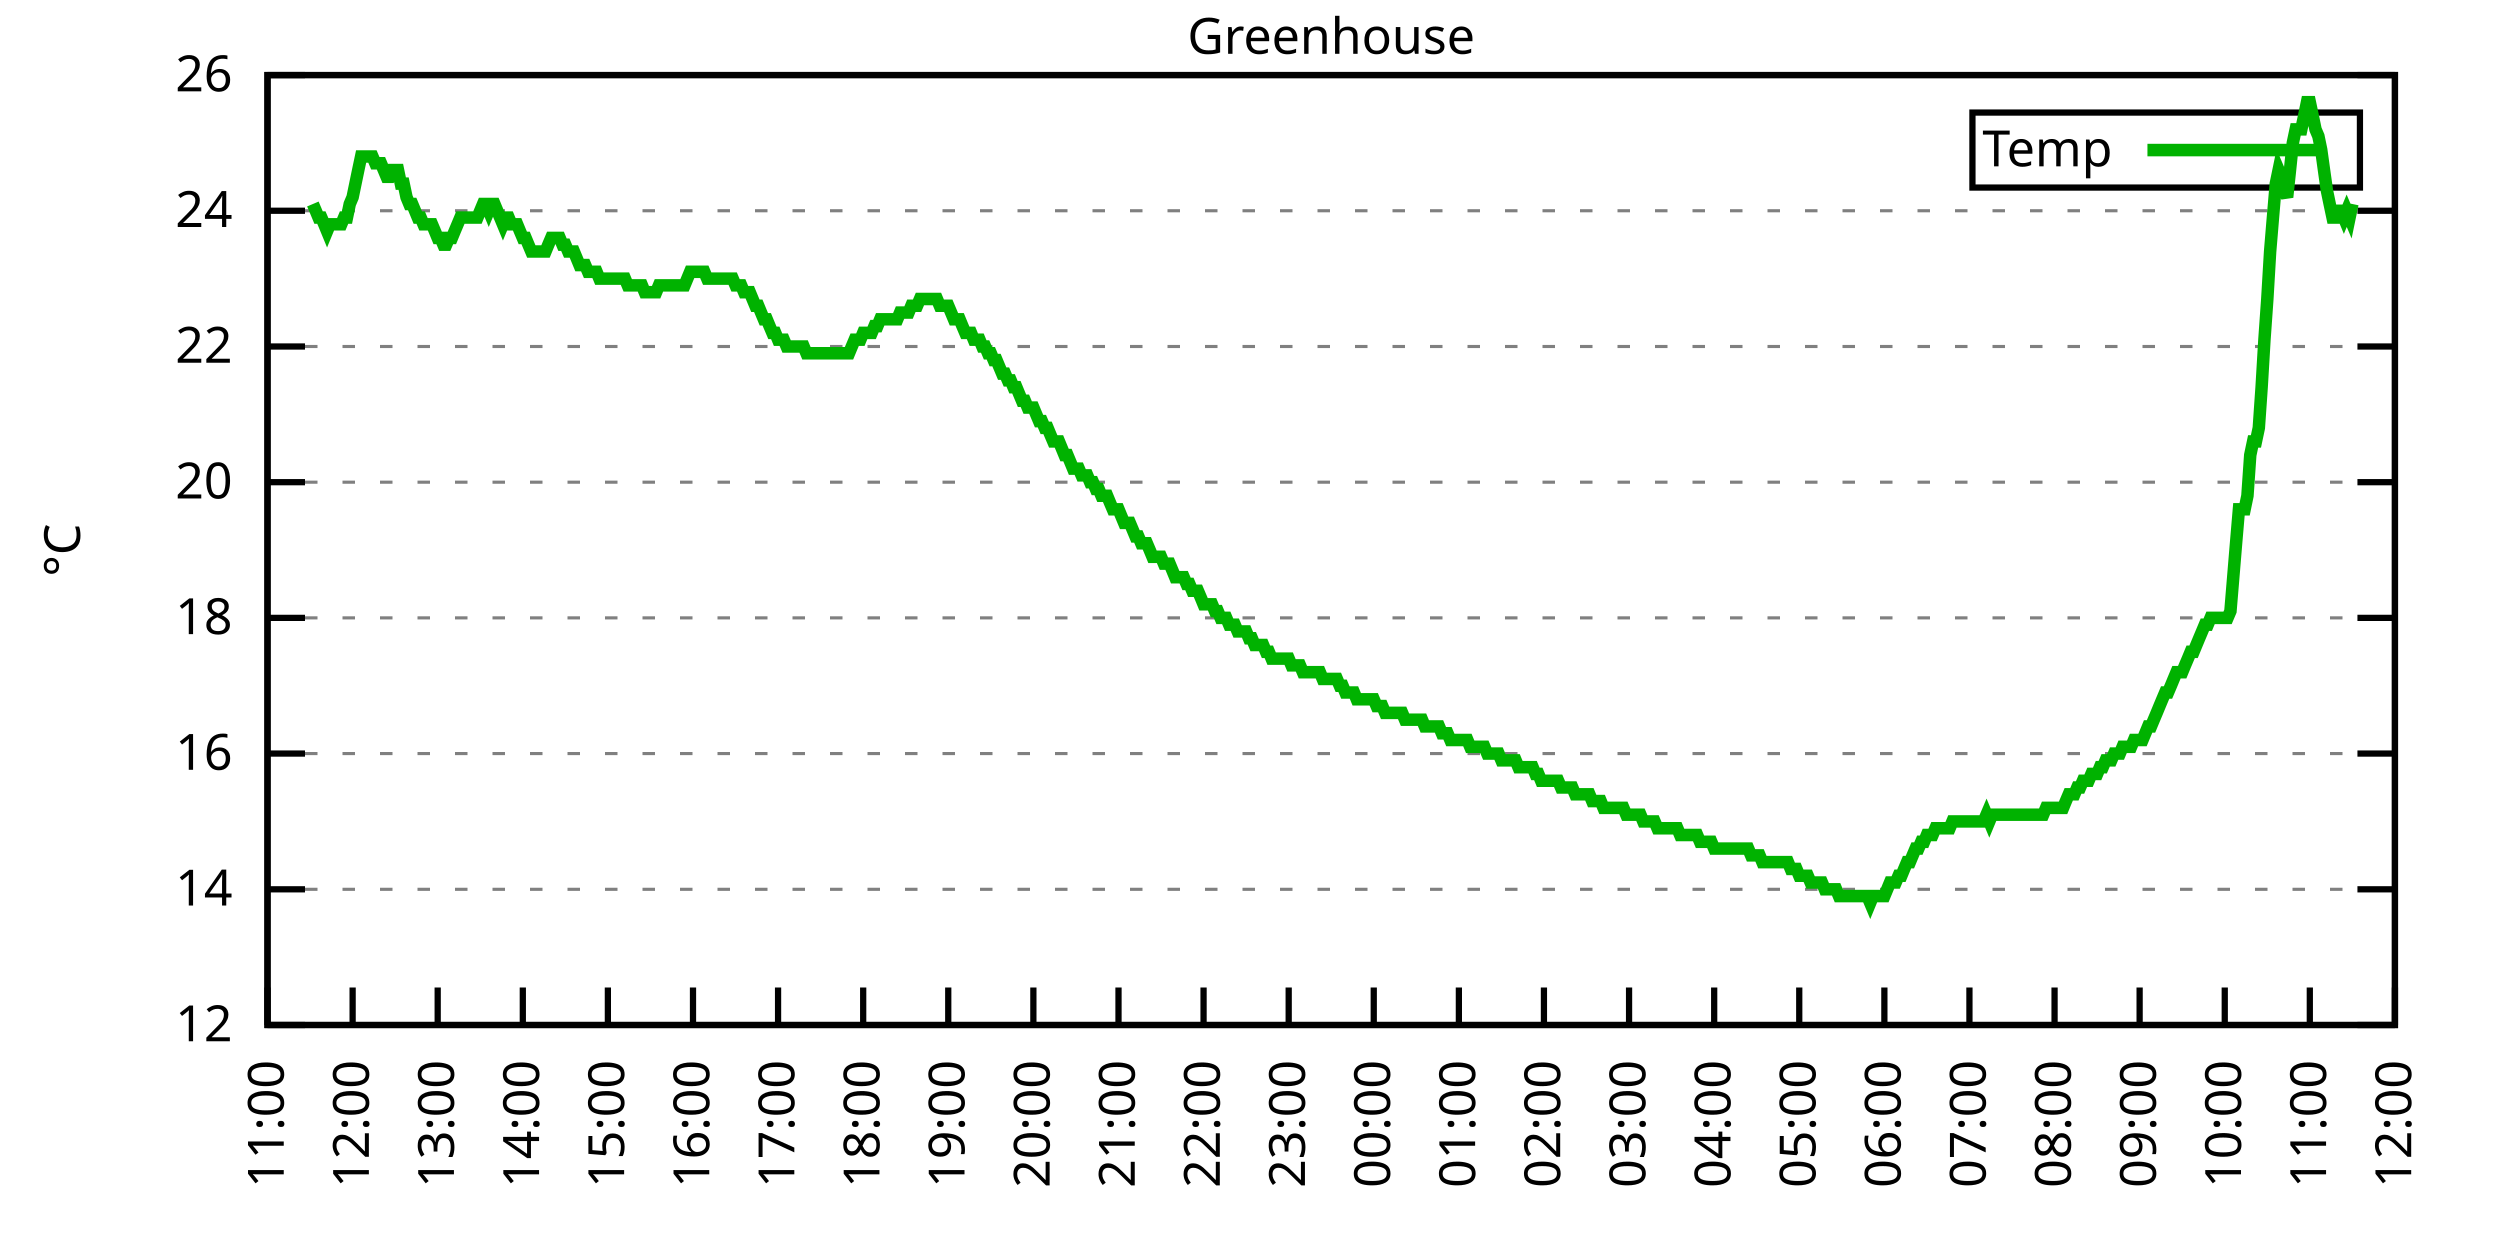
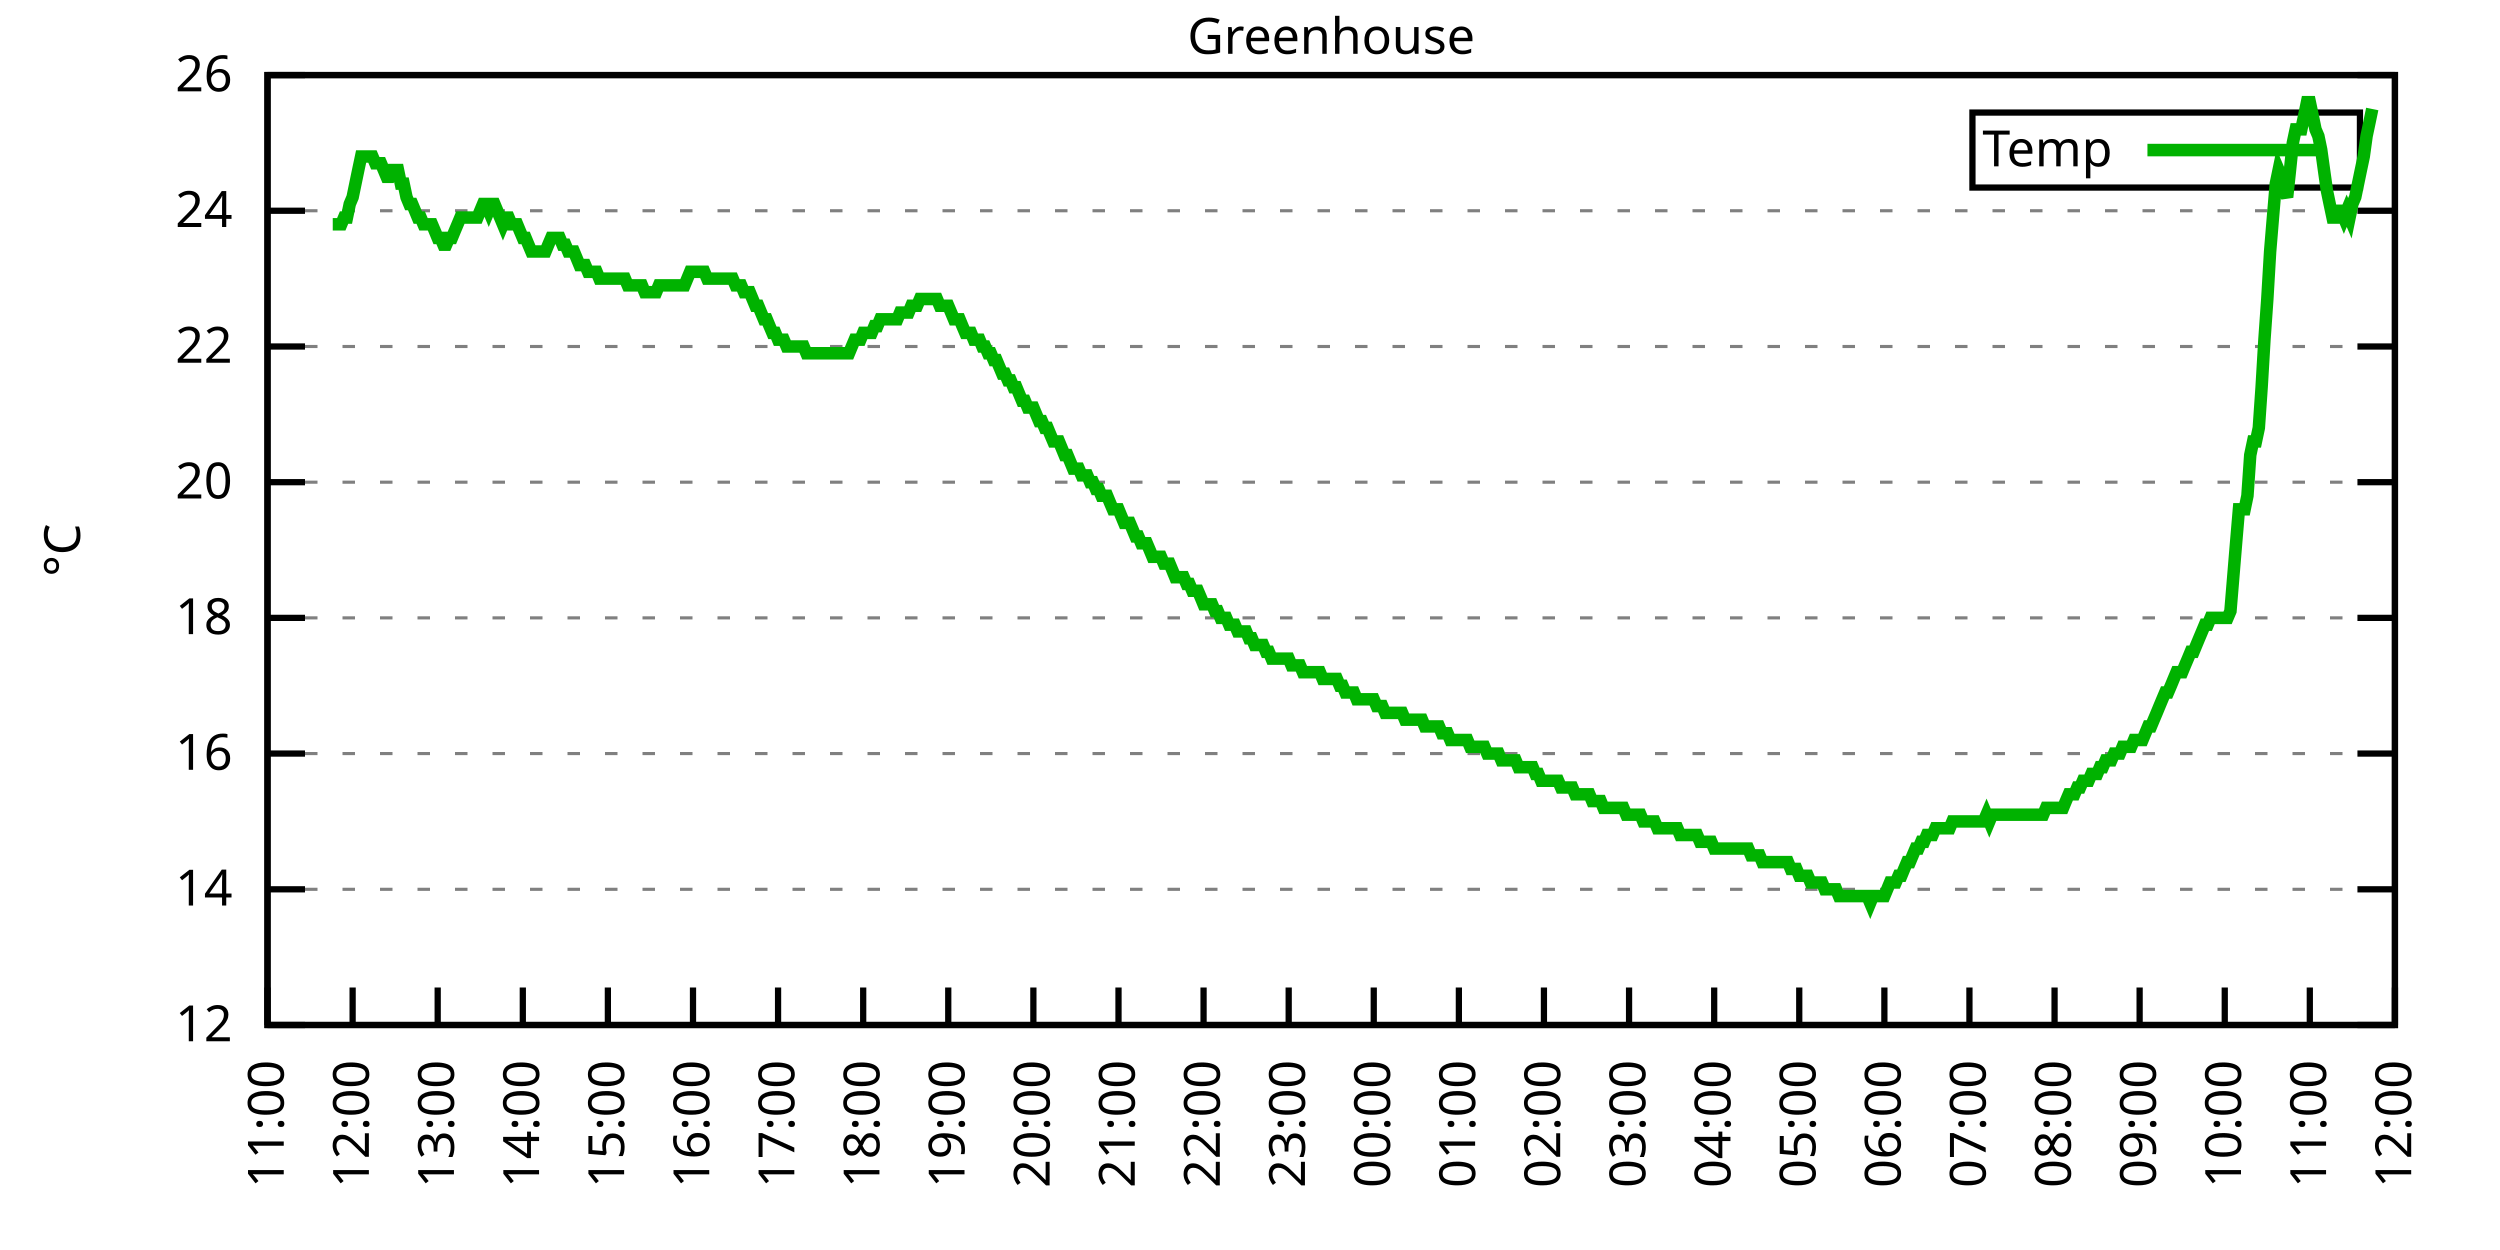
<svg xmlns="http://www.w3.org/2000/svg" xmlns:xlink="http://www.w3.org/1999/xlink" width="400" height="200" viewBox="0 0 400 200">
  <g id="gnuplot_canvas">
    <rect x="0" y="0" width="400" height="200" fill="none" />
    <defs>
      <circle id="gpDot" r="0.5" stroke-width="0.5" stroke="currentColor" />
      <path id="gpPt0" stroke-width="0.333" stroke="currentColor" d="M-1,0 h2 M0,-1 v2" />
      <path id="gpPt1" stroke-width="0.333" stroke="currentColor" d="M-1,-1 L1,1 M1,-1 L-1,1" />
      <path id="gpPt2" stroke-width="0.333" stroke="currentColor" d="M-1,0 L1,0 M0,-1 L0,1 M-1,-1 L1,1 M-1,1 L1,-1" />
      <rect id="gpPt3" stroke-width="0.333" stroke="currentColor" x="-1" y="-1" width="2" height="2" />
      <rect id="gpPt4" stroke-width="0.333" stroke="currentColor" fill="currentColor" x="-1" y="-1" width="2" height="2" />
      <circle id="gpPt5" stroke-width="0.333" stroke="currentColor" cx="0" cy="0" r="1" />
      <use xlink:href="#gpPt5" id="gpPt6" fill="currentColor" stroke="none" />
      <path id="gpPt7" stroke-width="0.333" stroke="currentColor" d="M0,-1.33 L-1.33,0.67 L1.33,0.67 z" />
      <use xlink:href="#gpPt7" id="gpPt8" fill="currentColor" stroke="none" />
      <use xlink:href="#gpPt7" id="gpPt9" stroke="currentColor" transform="rotate(180)" />
      <use xlink:href="#gpPt9" id="gpPt10" fill="currentColor" stroke="none" />
      <use xlink:href="#gpPt3" id="gpPt11" stroke="currentColor" transform="rotate(45)" />
      <use xlink:href="#gpPt11" id="gpPt12" fill="currentColor" stroke="none" />
      <path id="gpPt13" stroke-width="0.333" stroke="currentColor" d="M0,1.330 L1.265,0.411 L0.782,-1.067 L-0.782,-1.076 L-1.265,0.411 z" />
      <use xlink:href="#gpPt13" id="gpPt14" fill="currentColor" stroke="none" />
      <filter id="textbox" filterUnits="objectBoundingBox" x="0" y="0" height="1" width="1">
        <feFlood flood-color="white" flood-opacity="1" result="bgnd" />
        <feComposite in="SourceGraphic" in2="bgnd" operator="atop" />
      </filter>
      <filter id="greybox" filterUnits="objectBoundingBox" x="0" y="0" height="1" width="1">
        <feFlood flood-color="lightgrey" flood-opacity="1" result="grey" />
        <feComposite in="SourceGraphic" in2="grey" operator="atop" />
      </filter>
    </defs>
    <g fill="none" color="white" stroke="currentColor" stroke-width="1.00" stroke-linecap="butt" stroke-linejoin="miter">
</g>
    <g fill="none" color="black" stroke="currentColor" stroke-width="1.00" stroke-linecap="butt" stroke-linejoin="miter">
      <g stroke="none" shape-rendering="crispEdges">
        <polygon fill="rgb(255, 255, 255)" points="42.80,164.00 383.18,164.00 383.18,12.02 42.80,12.02 " />
      </g>
    </g>
    <g fill="none" color="black" stroke="currentColor" stroke-width="1.00" stroke-linecap="butt" stroke-linejoin="miter">
</g>
    <g fill="none" color="black" stroke="black" stroke-width="0.50" stroke-linecap="butt" stroke-linejoin="miter">
</g>
    <g fill="none" color="gray" stroke="currentColor" stroke-width="0.50" stroke-linecap="butt" stroke-linejoin="miter">
      <path stroke="gray" stroke-dasharray="2,4" class="gridline" d="M42.80,164.00 L383.19,164.00  " />
    </g>
    <g fill="none" color="gray" stroke="gray" stroke-width="1.00" stroke-linecap="butt" stroke-linejoin="miter">
</g>
    <g fill="none" color="black" stroke="currentColor" stroke-width="1.00" stroke-linecap="butt" stroke-linejoin="miter">
      <path stroke="black" d="M42.80,164.00 L48.80,164.00 M383.19,164.00 L377.19,164.00  " />
      <g transform="translate(37.20,166.60)" stroke="none" fill="black" font-family="Sans" font-size="8.00" text-anchor="end">
        <text>
          <tspan font-family="Sans"> 12</tspan>
        </text>
      </g>
    </g>
    <g fill="none" color="black" stroke="currentColor" stroke-width="1.00" stroke-linecap="butt" stroke-linejoin="miter">
</g>
    <g fill="none" color="black" stroke="black" stroke-width="0.50" stroke-linecap="butt" stroke-linejoin="miter">
</g>
    <g fill="none" color="gray" stroke="currentColor" stroke-width="0.50" stroke-linecap="butt" stroke-linejoin="miter">
      <path stroke="gray" stroke-dasharray="2,4" class="gridline" d="M42.80,142.29 L383.19,142.29  " />
    </g>
    <g fill="none" color="gray" stroke="gray" stroke-width="1.00" stroke-linecap="butt" stroke-linejoin="miter">
</g>
    <g fill="none" color="black" stroke="currentColor" stroke-width="1.00" stroke-linecap="butt" stroke-linejoin="miter">
      <path stroke="black" d="M42.80,142.29 L48.80,142.29 M383.19,142.29 L377.19,142.29  " />
      <g transform="translate(37.20,144.89)" stroke="none" fill="black" font-family="Sans" font-size="8.00" text-anchor="end">
        <text>
          <tspan font-family="Sans"> 14</tspan>
        </text>
      </g>
    </g>
    <g fill="none" color="black" stroke="currentColor" stroke-width="1.00" stroke-linecap="butt" stroke-linejoin="miter">
</g>
    <g fill="none" color="black" stroke="black" stroke-width="0.50" stroke-linecap="butt" stroke-linejoin="miter">
</g>
    <g fill="none" color="gray" stroke="currentColor" stroke-width="0.50" stroke-linecap="butt" stroke-linejoin="miter">
      <path stroke="gray" stroke-dasharray="2,4" class="gridline" d="M42.80,120.57 L383.19,120.57  " />
    </g>
    <g fill="none" color="gray" stroke="gray" stroke-width="1.00" stroke-linecap="butt" stroke-linejoin="miter">
</g>
    <g fill="none" color="black" stroke="currentColor" stroke-width="1.00" stroke-linecap="butt" stroke-linejoin="miter">
      <path stroke="black" d="M42.80,120.57 L48.80,120.57 M383.19,120.57 L377.19,120.57  " />
      <g transform="translate(37.20,123.17)" stroke="none" fill="black" font-family="Sans" font-size="8.00" text-anchor="end">
        <text>
          <tspan font-family="Sans"> 16</tspan>
        </text>
      </g>
    </g>
    <g fill="none" color="black" stroke="currentColor" stroke-width="1.00" stroke-linecap="butt" stroke-linejoin="miter">
</g>
    <g fill="none" color="black" stroke="black" stroke-width="0.50" stroke-linecap="butt" stroke-linejoin="miter">
</g>
    <g fill="none" color="gray" stroke="currentColor" stroke-width="0.50" stroke-linecap="butt" stroke-linejoin="miter">
      <path stroke="gray" stroke-dasharray="2,4" class="gridline" d="M42.80,98.86 L383.19,98.86  " />
    </g>
    <g fill="none" color="gray" stroke="gray" stroke-width="1.00" stroke-linecap="butt" stroke-linejoin="miter">
</g>
    <g fill="none" color="black" stroke="currentColor" stroke-width="1.00" stroke-linecap="butt" stroke-linejoin="miter">
      <path stroke="black" d="M42.80,98.86 L48.80,98.86 M383.19,98.86 L377.19,98.86  " />
      <g transform="translate(37.20,101.46)" stroke="none" fill="black" font-family="Sans" font-size="8.00" text-anchor="end">
        <text>
          <tspan font-family="Sans"> 18</tspan>
        </text>
      </g>
    </g>
    <g fill="none" color="black" stroke="currentColor" stroke-width="1.00" stroke-linecap="butt" stroke-linejoin="miter">
</g>
    <g fill="none" color="black" stroke="black" stroke-width="0.50" stroke-linecap="butt" stroke-linejoin="miter">
</g>
    <g fill="none" color="gray" stroke="currentColor" stroke-width="0.50" stroke-linecap="butt" stroke-linejoin="miter">
      <path stroke="gray" stroke-dasharray="2,4" class="gridline" d="M42.80,77.15 L383.19,77.15  " />
    </g>
    <g fill="none" color="gray" stroke="gray" stroke-width="1.00" stroke-linecap="butt" stroke-linejoin="miter">
</g>
    <g fill="none" color="black" stroke="currentColor" stroke-width="1.00" stroke-linecap="butt" stroke-linejoin="miter">
      <path stroke="black" d="M42.80,77.15 L48.80,77.15 M383.19,77.15 L377.19,77.15  " />
      <g transform="translate(37.20,79.75)" stroke="none" fill="black" font-family="Sans" font-size="8.00" text-anchor="end">
        <text>
          <tspan font-family="Sans"> 20</tspan>
        </text>
      </g>
    </g>
    <g fill="none" color="black" stroke="currentColor" stroke-width="1.00" stroke-linecap="butt" stroke-linejoin="miter">
</g>
    <g fill="none" color="black" stroke="black" stroke-width="0.50" stroke-linecap="butt" stroke-linejoin="miter">
</g>
    <g fill="none" color="gray" stroke="currentColor" stroke-width="0.50" stroke-linecap="butt" stroke-linejoin="miter">
      <path stroke="gray" stroke-dasharray="2,4" class="gridline" d="M42.80,55.44 L383.19,55.44  " />
    </g>
    <g fill="none" color="gray" stroke="gray" stroke-width="1.00" stroke-linecap="butt" stroke-linejoin="miter">
</g>
    <g fill="none" color="black" stroke="currentColor" stroke-width="1.00" stroke-linecap="butt" stroke-linejoin="miter">
      <path stroke="black" d="M42.80,55.44 L48.80,55.44 M383.19,55.44 L377.19,55.44  " />
      <g transform="translate(37.20,58.04)" stroke="none" fill="black" font-family="Sans" font-size="8.00" text-anchor="end">
        <text>
          <tspan font-family="Sans"> 22</tspan>
        </text>
      </g>
    </g>
    <g fill="none" color="black" stroke="currentColor" stroke-width="1.00" stroke-linecap="butt" stroke-linejoin="miter">
</g>
    <g fill="none" color="black" stroke="black" stroke-width="0.50" stroke-linecap="butt" stroke-linejoin="miter">
</g>
    <g fill="none" color="gray" stroke="currentColor" stroke-width="0.50" stroke-linecap="butt" stroke-linejoin="miter">
      <path stroke="gray" stroke-dasharray="2,4" class="gridline" d="M42.80,33.72 L383.19,33.72  " />
    </g>
    <g fill="none" color="gray" stroke="gray" stroke-width="1.00" stroke-linecap="butt" stroke-linejoin="miter">
</g>
    <g fill="none" color="black" stroke="currentColor" stroke-width="1.00" stroke-linecap="butt" stroke-linejoin="miter">
      <path stroke="black" d="M42.80,33.72 L48.80,33.72 M383.19,33.72 L377.19,33.72  " />
      <g transform="translate(37.20,36.32)" stroke="none" fill="black" font-family="Sans" font-size="8.00" text-anchor="end">
        <text>
          <tspan font-family="Sans"> 24</tspan>
        </text>
      </g>
    </g>
    <g fill="none" color="black" stroke="currentColor" stroke-width="1.00" stroke-linecap="butt" stroke-linejoin="miter">
</g>
    <g fill="none" color="black" stroke="black" stroke-width="0.50" stroke-linecap="butt" stroke-linejoin="miter">
</g>
    <g fill="none" color="gray" stroke="currentColor" stroke-width="0.50" stroke-linecap="butt" stroke-linejoin="miter">
      <path stroke="gray" stroke-dasharray="2,4" class="gridline" d="M42.80,12.01 L383.19,12.01  " />
    </g>
    <g fill="none" color="gray" stroke="gray" stroke-width="1.00" stroke-linecap="butt" stroke-linejoin="miter">
</g>
    <g fill="none" color="black" stroke="currentColor" stroke-width="1.00" stroke-linecap="butt" stroke-linejoin="miter">
      <path stroke="black" d="M42.80,12.01 L48.80,12.01 M383.19,12.01 L377.19,12.01  " />
      <g transform="translate(37.20,14.61)" stroke="none" fill="black" font-family="Sans" font-size="8.00" text-anchor="end">
        <text>
          <tspan font-family="Sans"> 26</tspan>
        </text>
      </g>
    </g>
    <g fill="none" color="black" stroke="currentColor" stroke-width="1.00" stroke-linecap="butt" stroke-linejoin="miter">
      <path stroke="black" d="M42.80,164.00 L42.80,158.00  " />
      <g transform="translate(45.40,169.60) rotate(270.00)" stroke="none" fill="black" font-family="Sans" font-size="8.00" text-anchor="end">
        <text>
          <tspan font-family="Sans">11:00</tspan>
        </text>
      </g>
    </g>
    <g fill="none" color="black" stroke="currentColor" stroke-width="1.00" stroke-linecap="butt" stroke-linejoin="miter">
      <path stroke="black" d="M56.42,164.00 L56.42,158.00  " />
      <g transform="translate(59.02,169.60) rotate(270.00)" stroke="none" fill="black" font-family="Sans" font-size="8.00" text-anchor="end">
        <text>
          <tspan font-family="Sans">12:00</tspan>
        </text>
      </g>
    </g>
    <g fill="none" color="black" stroke="currentColor" stroke-width="1.00" stroke-linecap="butt" stroke-linejoin="miter">
      <path stroke="black" d="M70.03,164.00 L70.03,158.00  " />
      <g transform="translate(72.63,169.60) rotate(270.00)" stroke="none" fill="black" font-family="Sans" font-size="8.00" text-anchor="end">
        <text>
          <tspan font-family="Sans">13:00</tspan>
        </text>
      </g>
    </g>
    <g fill="none" color="black" stroke="currentColor" stroke-width="1.00" stroke-linecap="butt" stroke-linejoin="miter">
      <path stroke="black" d="M83.65,164.00 L83.65,158.00  " />
      <g transform="translate(86.25,169.60) rotate(270.00)" stroke="none" fill="black" font-family="Sans" font-size="8.00" text-anchor="end">
        <text>
          <tspan font-family="Sans">14:00</tspan>
        </text>
      </g>
    </g>
    <g fill="none" color="black" stroke="currentColor" stroke-width="1.00" stroke-linecap="butt" stroke-linejoin="miter">
      <path stroke="black" d="M97.26,164.00 L97.26,158.00  " />
      <g transform="translate(99.86,169.60) rotate(270.00)" stroke="none" fill="black" font-family="Sans" font-size="8.00" text-anchor="end">
        <text>
          <tspan font-family="Sans">15:00</tspan>
        </text>
      </g>
    </g>
    <g fill="none" color="black" stroke="currentColor" stroke-width="1.00" stroke-linecap="butt" stroke-linejoin="miter">
      <path stroke="black" d="M110.88,164.00 L110.88,158.00  " />
      <g transform="translate(113.48,169.60) rotate(270.00)" stroke="none" fill="black" font-family="Sans" font-size="8.00" text-anchor="end">
        <text>
          <tspan font-family="Sans">16:00</tspan>
        </text>
      </g>
    </g>
    <g fill="none" color="black" stroke="currentColor" stroke-width="1.00" stroke-linecap="butt" stroke-linejoin="miter">
      <path stroke="black" d="M124.49,164.00 L124.49,158.00  " />
      <g transform="translate(127.09,169.60) rotate(270.00)" stroke="none" fill="black" font-family="Sans" font-size="8.00" text-anchor="end">
        <text>
          <tspan font-family="Sans">17:00</tspan>
        </text>
      </g>
    </g>
    <g fill="none" color="black" stroke="currentColor" stroke-width="1.00" stroke-linecap="butt" stroke-linejoin="miter">
      <path stroke="black" d="M138.11,164.00 L138.11,158.00  " />
      <g transform="translate(140.71,169.60) rotate(270.00)" stroke="none" fill="black" font-family="Sans" font-size="8.00" text-anchor="end">
        <text>
          <tspan font-family="Sans">18:00</tspan>
        </text>
      </g>
    </g>
    <g fill="none" color="black" stroke="currentColor" stroke-width="1.00" stroke-linecap="butt" stroke-linejoin="miter">
      <path stroke="black" d="M151.72,164.00 L151.72,158.00  " />
      <g transform="translate(154.32,169.60) rotate(270.00)" stroke="none" fill="black" font-family="Sans" font-size="8.00" text-anchor="end">
        <text>
          <tspan font-family="Sans">19:00</tspan>
        </text>
      </g>
    </g>
    <g fill="none" color="black" stroke="currentColor" stroke-width="1.00" stroke-linecap="butt" stroke-linejoin="miter">
      <path stroke="black" d="M165.34,164.00 L165.34,158.00  " />
      <g transform="translate(167.94,169.60) rotate(270.00)" stroke="none" fill="black" font-family="Sans" font-size="8.00" text-anchor="end">
        <text>
          <tspan font-family="Sans">20:00</tspan>
        </text>
      </g>
    </g>
    <g fill="none" color="black" stroke="currentColor" stroke-width="1.00" stroke-linecap="butt" stroke-linejoin="miter">
      <path stroke="black" d="M178.96,164.00 L178.96,158.00  " />
      <g transform="translate(181.56,169.60) rotate(270.00)" stroke="none" fill="black" font-family="Sans" font-size="8.00" text-anchor="end">
        <text>
          <tspan font-family="Sans">21:00</tspan>
        </text>
      </g>
    </g>
    <g fill="none" color="black" stroke="currentColor" stroke-width="1.00" stroke-linecap="butt" stroke-linejoin="miter">
      <path stroke="black" d="M192.57,164.00 L192.57,158.00  " />
      <g transform="translate(195.17,169.60) rotate(270.00)" stroke="none" fill="black" font-family="Sans" font-size="8.00" text-anchor="end">
        <text>
          <tspan font-family="Sans">22:00</tspan>
        </text>
      </g>
    </g>
    <g fill="none" color="black" stroke="currentColor" stroke-width="1.00" stroke-linecap="butt" stroke-linejoin="miter">
      <path stroke="black" d="M206.19,164.00 L206.19,158.00  " />
      <g transform="translate(208.79,169.60) rotate(270.00)" stroke="none" fill="black" font-family="Sans" font-size="8.00" text-anchor="end">
        <text>
          <tspan font-family="Sans">23:00</tspan>
        </text>
      </g>
    </g>
    <g fill="none" color="black" stroke="currentColor" stroke-width="1.00" stroke-linecap="butt" stroke-linejoin="miter">
      <path stroke="black" d="M219.80,164.00 L219.80,158.00  " />
      <g transform="translate(222.40,169.60) rotate(270.00)" stroke="none" fill="black" font-family="Sans" font-size="8.00" text-anchor="end">
        <text>
          <tspan font-family="Sans">00:00</tspan>
        </text>
      </g>
    </g>
    <g fill="none" color="black" stroke="currentColor" stroke-width="1.00" stroke-linecap="butt" stroke-linejoin="miter">
      <path stroke="black" d="M233.42,164.00 L233.42,158.00  " />
      <g transform="translate(236.02,169.60) rotate(270.00)" stroke="none" fill="black" font-family="Sans" font-size="8.00" text-anchor="end">
        <text>
          <tspan font-family="Sans">01:00</tspan>
        </text>
      </g>
    </g>
    <g fill="none" color="black" stroke="currentColor" stroke-width="1.00" stroke-linecap="butt" stroke-linejoin="miter">
      <path stroke="black" d="M247.03,164.00 L247.03,158.00  " />
      <g transform="translate(249.63,169.60) rotate(270.00)" stroke="none" fill="black" font-family="Sans" font-size="8.00" text-anchor="end">
        <text>
          <tspan font-family="Sans">02:00</tspan>
        </text>
      </g>
    </g>
    <g fill="none" color="black" stroke="currentColor" stroke-width="1.00" stroke-linecap="butt" stroke-linejoin="miter">
      <path stroke="black" d="M260.65,164.00 L260.65,158.00  " />
      <g transform="translate(263.25,169.60) rotate(270.00)" stroke="none" fill="black" font-family="Sans" font-size="8.00" text-anchor="end">
        <text>
          <tspan font-family="Sans">03:00</tspan>
        </text>
      </g>
    </g>
    <g fill="none" color="black" stroke="currentColor" stroke-width="1.00" stroke-linecap="butt" stroke-linejoin="miter">
      <path stroke="black" d="M274.27,164.00 L274.27,158.00  " />
      <g transform="translate(276.87,169.60) rotate(270.00)" stroke="none" fill="black" font-family="Sans" font-size="8.00" text-anchor="end">
        <text>
          <tspan font-family="Sans">04:00</tspan>
        </text>
      </g>
    </g>
    <g fill="none" color="black" stroke="currentColor" stroke-width="1.00" stroke-linecap="butt" stroke-linejoin="miter">
      <path stroke="black" d="M287.88,164.00 L287.88,158.00  " />
      <g transform="translate(290.48,169.60) rotate(270.00)" stroke="none" fill="black" font-family="Sans" font-size="8.00" text-anchor="end">
        <text>
          <tspan font-family="Sans">05:00</tspan>
        </text>
      </g>
    </g>
    <g fill="none" color="black" stroke="currentColor" stroke-width="1.00" stroke-linecap="butt" stroke-linejoin="miter">
      <path stroke="black" d="M301.50,164.00 L301.50,158.00  " />
      <g transform="translate(304.10,169.60) rotate(270.00)" stroke="none" fill="black" font-family="Sans" font-size="8.00" text-anchor="end">
        <text>
          <tspan font-family="Sans">06:00</tspan>
        </text>
      </g>
    </g>
    <g fill="none" color="black" stroke="currentColor" stroke-width="1.00" stroke-linecap="butt" stroke-linejoin="miter">
      <path stroke="black" d="M315.11,164.00 L315.11,158.00  " />
      <g transform="translate(317.71,169.60) rotate(270.00)" stroke="none" fill="black" font-family="Sans" font-size="8.00" text-anchor="end">
        <text>
          <tspan font-family="Sans">07:00</tspan>
        </text>
      </g>
    </g>
    <g fill="none" color="black" stroke="currentColor" stroke-width="1.00" stroke-linecap="butt" stroke-linejoin="miter">
      <path stroke="black" d="M328.73,164.00 L328.73,158.00  " />
      <g transform="translate(331.33,169.60) rotate(270.00)" stroke="none" fill="black" font-family="Sans" font-size="8.00" text-anchor="end">
        <text>
          <tspan font-family="Sans">08:00</tspan>
        </text>
      </g>
    </g>
    <g fill="none" color="black" stroke="currentColor" stroke-width="1.00" stroke-linecap="butt" stroke-linejoin="miter">
      <path stroke="black" d="M342.34,164.00 L342.34,158.00  " />
      <g transform="translate(344.94,169.60) rotate(270.00)" stroke="none" fill="black" font-family="Sans" font-size="8.00" text-anchor="end">
        <text>
          <tspan font-family="Sans">09:00</tspan>
        </text>
      </g>
    </g>
    <g fill="none" color="black" stroke="currentColor" stroke-width="1.00" stroke-linecap="butt" stroke-linejoin="miter">
      <path stroke="black" d="M355.96,164.00 L355.96,158.00  " />
      <g transform="translate(358.56,169.60) rotate(270.00)" stroke="none" fill="black" font-family="Sans" font-size="8.00" text-anchor="end">
        <text>
          <tspan font-family="Sans">10:00</tspan>
        </text>
      </g>
    </g>
    <g fill="none" color="black" stroke="currentColor" stroke-width="1.00" stroke-linecap="butt" stroke-linejoin="miter">
      <path stroke="black" d="M369.57,164.00 L369.57,158.00  " />
      <g transform="translate(372.17,169.60) rotate(270.00)" stroke="none" fill="black" font-family="Sans" font-size="8.00" text-anchor="end">
        <text>
          <tspan font-family="Sans">11:00</tspan>
        </text>
      </g>
    </g>
    <g fill="none" color="black" stroke="currentColor" stroke-width="1.00" stroke-linecap="butt" stroke-linejoin="miter">
      <path stroke="black" d="M383.19,164.00 L383.19,158.00  " />
      <g transform="translate(385.79,169.60) rotate(270.00)" stroke="none" fill="black" font-family="Sans" font-size="8.00" text-anchor="end">
        <text>
          <tspan font-family="Sans">12:00</tspan>
        </text>
      </g>
    </g>
    <g fill="none" color="black" stroke="currentColor" stroke-width="1.00" stroke-linecap="butt" stroke-linejoin="miter">
</g>
    <g fill="none" color="black" stroke="currentColor" stroke-width="1.00" stroke-linecap="butt" stroke-linejoin="miter">
      <path stroke="black" d="M42.80,12.01 L42.80,164.00 L383.19,164.00 L383.19,12.01 L42.80,12.01 Z  " />
    </g>
    <g fill="none" color="black" stroke="currentColor" stroke-width="1.00" stroke-linecap="butt" stroke-linejoin="miter">
</g>
    <g fill="none" color="black" stroke="currentColor" stroke-width="1.00" stroke-linecap="butt" stroke-linejoin="miter">
      <path stroke="black" d="M315.59,30.01 L315.59,18.01 L377.59,18.01 L377.59,30.01 L315.59,30.01 Z  " />
    </g>
    <g id="Greenhouse_plot_1">
      <g fill="none" color="white" stroke="black" stroke-width="2.00" stroke-linecap="butt" stroke-linejoin="miter">
</g>
      <g fill="none" color="black" stroke="currentColor" stroke-width="2.00" stroke-linecap="butt" stroke-linejoin="miter">
        <g transform="translate(337.99,26.61)" stroke="none" fill="black" font-family="Sans" font-size="8.00" text-anchor="end">
          <text>
            <tspan font-family="Sans">Temp</tspan>
          </text>
        </g>
      </g>
      <g fill="none" color="black" stroke="currentColor" stroke-width="2.00" stroke-linecap="butt" stroke-linejoin="miter">
-         <path stroke="rgb(  0, 178,   0)" d="M343.59,24.01 L371.99,24.01 M50.06,32.64 L50.52,33.72 L50.97,34.81 L51.42,34.81 L51.88,35.89 L52.33,36.98   L52.78,35.89 L53.24,35.89 L53.69,35.89 L54.15,35.89 L54.60,35.89 L55.05,34.81 L55.51,34.81 L55.96,32.64   L56.42,31.55 L56.87,29.38 L57.32,27.21 L57.78,25.04 L58.23,25.04 L58.68,25.04 L59.14,25.04 L59.59,25.04   L60.05,26.12 L60.50,26.12 L60.95,26.12 L61.41,27.21 L61.86,28.29 L62.32,28.29 L62.77,27.21 L63.22,27.21   L63.68,27.21 L64.13,29.38 L64.58,29.38 L65.04,31.55 L65.49,32.64 L65.95,32.64 L66.40,33.72 L66.85,34.81   L67.31,34.81 L67.76,35.89 L68.22,35.89 L68.67,35.89 L69.12,35.89 L69.58,36.98 L70.03,38.07 L70.49,38.07   L70.94,39.15 L71.39,39.15 L71.85,38.07 L72.30,38.07 L72.75,36.98 L73.21,35.89 L73.66,34.81 L74.12,34.81   L74.57,34.81 L75.02,34.81 L75.48,34.81 L75.93,34.81 L76.39,34.81 L76.84,33.72 L77.29,32.64 L77.75,32.64   L78.20,33.72 L78.65,32.64 L79.11,32.64 L79.56,33.72 L80.02,34.81 L80.47,35.89 L80.92,34.81 L81.38,34.81   L81.83,35.89 L82.29,35.89 L82.74,35.89 L83.19,36.98 L83.65,38.07 L84.10,38.07 L84.55,39.15 L85.01,40.24   L85.46,40.24 L85.92,40.24 L86.37,40.24 L86.82,40.24 L87.28,40.24 L87.73,39.15 L88.19,38.07 L88.64,38.07   L89.09,38.07 L89.55,38.07 L90.00,39.15 L90.45,39.15 L90.91,40.24 L91.36,40.24 L91.82,40.24 L92.27,41.32   L92.72,42.41 L93.18,42.41 L93.63,42.41 L94.09,43.49 L94.54,43.49 L94.99,43.49 L95.45,43.49 L95.90,44.58   L96.35,44.58 L96.81,44.58 L97.26,44.58 L97.72,44.58 L98.17,44.58 L98.62,44.58 L99.08,44.58 L99.53,44.58   L99.99,44.58 L100.44,45.66 L100.89,45.66 L101.35,45.66 L101.80,45.66 L102.25,45.66 L102.71,45.66 L103.16,46.75   L103.62,46.75 L104.07,46.75 L104.52,46.75 L104.98,46.75 L105.43,45.66 L105.89,45.66 L106.34,45.66 L106.79,45.66   L107.25,45.66 L107.70,45.66 L108.15,45.66 L108.61,45.66 L109.06,45.66 L109.52,45.66 L109.97,44.58 L110.42,43.49   L110.88,43.49 L111.33,43.49 L111.79,43.49 L112.24,43.49 L112.69,43.49 L113.15,44.58 L113.60,44.58 L114.05,44.58   L114.51,44.58 L114.96,44.58 L115.42,44.58 L115.87,44.58 L116.32,44.58 L116.78,44.58 L117.23,44.58 L117.69,45.66   L118.14,45.66 L118.59,45.66 L119.05,46.75 L119.50,46.75 L119.96,46.75 L120.41,47.84 L120.86,48.92 L121.32,48.92   L121.77,50.01 L122.22,51.09 L122.68,51.09 L123.13,52.18 L123.59,53.26 L124.04,53.26 L124.49,54.35 L124.95,54.35   L125.40,54.35 L125.86,55.44 L126.31,55.44 L126.76,55.44 L127.22,55.44 L127.67,55.44 L128.12,55.44 L128.58,55.44   L129.03,56.52 L129.49,56.52 L129.94,56.52 L130.39,56.52 L130.85,56.52 L131.30,56.52 L131.76,56.52 L132.21,56.52   L132.66,56.52 L133.12,56.52 L133.57,56.52 L134.02,56.52 L134.48,56.52 L134.93,56.52 L135.39,56.52 L135.84,56.52   L136.29,55.44 L136.75,54.35 L137.20,54.35 L137.66,54.35 L138.11,53.26 L138.56,53.26 L139.02,53.26 L139.47,53.26   L139.92,52.18 L140.38,52.18 L140.83,51.09 L141.29,51.09 L141.74,51.09 L142.19,51.09 L142.65,51.09 L143.10,51.09   L143.56,51.09 L144.01,50.01 L144.46,50.01 L144.92,50.01 L145.37,50.01 L145.82,48.92 L146.28,48.92 L146.73,48.92   L147.19,47.84 L147.64,47.84 L148.09,47.84 L148.55,47.84 L149.00,47.84 L149.46,47.84 L149.91,47.84 L150.36,48.92   L150.82,48.92 L151.27,48.92 L151.72,48.92 L152.18,50.01 L152.63,51.09 L153.09,51.09 L153.54,51.09 L153.99,52.18   L154.45,53.26 L154.90,53.26 L155.36,53.26 L155.81,54.35 L156.26,54.35 L156.72,54.35 L157.17,55.44 L157.62,55.44   L158.08,56.52 L158.53,56.52 L158.99,57.61 L159.44,57.61 L159.89,58.69 L160.35,59.78 L160.80,59.78 L161.26,60.86   L161.71,60.86 L162.16,61.95 L162.62,61.95 L163.07,63.04 L163.52,64.12 L163.98,64.12 L164.43,65.21 L164.89,65.21   L165.34,65.21 L165.79,66.29 L166.25,67.38 L166.70,67.38 L167.16,68.46 L167.61,68.46 L168.06,69.55 L168.52,70.63   L168.97,70.63 L169.43,70.63 L169.88,71.72 L170.33,72.81 L170.79,72.81 L171.24,73.89 L171.69,74.98 L172.15,74.98   L172.60,74.98 L173.06,76.06 L173.51,76.06 L173.96,76.06 L174.42,77.15 L174.87,77.15 L175.33,78.23 L175.78,78.23   L176.23,79.32 L176.69,79.32 L177.14,79.32 L177.59,80.41 L178.05,81.49 L178.50,81.49 L178.96,81.49 L179.41,82.58   L179.86,83.66 L180.32,83.66 L180.77,83.66 L181.23,84.75 L181.68,85.83 L182.13,85.83 L182.59,86.92 L183.04,86.92   L183.49,86.92 L183.95,88.00 L184.40,89.09 L184.86,89.09 L185.31,89.09 L185.76,89.09 L186.22,90.18 L186.67,90.18   L187.13,90.18 L187.58,91.26 L188.03,92.35 L188.49,92.35 L188.94,92.35 L189.39,92.35 L189.85,93.43 L190.30,93.43   L190.76,94.52 L191.21,94.52 L191.66,94.52 L192.12,95.60 L192.57,96.69 L193.03,96.69 L193.48,96.69 L193.93,96.69   L194.39,97.78 L194.84,97.78 L195.29,98.86 L195.75,98.86 L196.20,98.86 L196.66,99.95 L197.11,99.95 L197.56,99.95   L198.02,101.03 L198.47,101.03 L198.93,101.03 L199.38,101.03 L199.83,102.12 L200.29,102.12 L200.74,103.20 L201.19,103.20   L201.65,103.20 L202.10,103.20 L202.56,104.29 L203.01,104.29 L203.46,105.38 L203.92,105.38 L204.37,105.38 L204.83,105.38   L205.28,105.38 L205.73,105.38 L206.19,105.38 L206.64,106.46 L207.09,106.46 L207.55,106.46 L208.00,106.46 L208.46,107.55   L208.91,107.55 L209.36,107.55 L209.82,107.55 L210.27,107.55 L210.73,107.55 L211.18,107.55 L211.63,108.63 L212.09,108.63   L212.54,108.63 L213.00,108.63 L213.45,108.63 L213.90,108.63 L214.36,109.72 L214.81,109.72 L215.26,110.80 L215.72,110.80   L216.17,110.80 L216.63,110.80 L217.08,111.89 L217.53,111.89 L217.99,111.89 L218.44,111.89 L218.90,111.89 L219.35,111.89   L219.80,111.89 L220.26,112.97 L220.71,112.97 L221.16,112.97 L221.62,114.06 L222.07,114.06 L222.53,114.06 L222.98,114.06   L223.43,114.06 L223.89,114.06 L224.34,114.06 L224.80,115.15 L225.25,115.15 L225.70,115.15 L226.16,115.15 L226.61,115.15   L227.06,115.15 L227.52,115.15 L227.97,116.23 L228.43,116.23 L228.88,116.23 L229.33,116.23 L229.79,116.23 L230.24,116.23   L230.70,117.32 L231.15,117.32 L231.60,117.32 L232.06,118.40 L232.51,118.40 L232.96,118.40 L233.42,118.40 L233.87,118.40   L234.33,118.40 L234.78,118.40 L235.23,119.49 L235.69,119.49 L236.14,119.49 L236.60,119.49 L237.05,119.49 L237.50,119.49   L237.96,120.57 L238.41,120.57 L238.86,120.57 L239.32,120.57 L239.77,120.57 L240.23,121.66 L240.68,121.66 L241.13,121.66   L241.59,121.66 L242.04,121.66 L242.50,121.66 L242.95,122.75 L243.40,122.75 L243.86,122.75 L244.31,122.75 L244.76,122.75   L245.22,122.75 L245.67,123.83 L246.13,123.83 L246.58,124.92 L247.03,124.92 L247.49,124.92 L247.94,124.92 L248.40,124.92   L248.85,124.92 L249.30,124.92 L249.76,126.00 L250.21,126.00 L250.66,126.00 L251.12,126.00 L251.57,126.00 L252.03,127.09   L252.48,127.09 L252.93,127.09 L253.39,127.09 L253.84,127.09 L254.30,127.09 L254.75,128.17 L255.20,128.17 L255.66,128.17   L256.11,128.17 L256.56,129.26 L257.02,129.26 L257.47,129.26 L257.93,129.26 L258.38,129.26 L258.83,129.26 L259.29,129.26   L259.74,129.26 L260.20,130.35 L260.65,130.35 L261.10,130.35 L261.56,130.35 L262.01,130.35 L262.47,130.35 L262.92,131.43   L263.37,131.43 L263.83,131.43 L264.28,131.43 L264.73,131.43 L265.19,132.52 L265.64,132.52 L266.10,132.52 L266.55,132.52   L267.00,132.52 L267.46,132.52 L267.91,132.52 L268.37,132.52 L268.82,133.60 L269.27,133.60 L269.73,133.60 L270.18,133.60   L270.63,133.60 L271.09,133.60 L271.54,133.60 L272.00,134.69 L272.45,134.69 L272.90,134.69 L273.36,134.69 L273.81,134.69   L274.27,135.77 L274.72,135.77 L275.17,135.77 L275.63,135.77 L276.08,135.77 L276.53,135.77 L276.99,135.77 L277.44,135.77   L277.90,135.77 L278.35,135.77 L278.80,135.77 L279.26,135.77 L279.71,135.77 L280.17,136.86 L280.62,136.86 L281.07,136.86   L281.53,136.86 L281.98,137.94 L282.43,137.94 L282.89,137.94 L283.34,137.94 L283.80,137.94 L284.25,137.94 L284.70,137.94   L285.16,137.94 L285.61,137.94 L286.07,137.94 L286.52,139.03 L286.97,139.03 L287.43,139.03 L287.88,140.12 L288.33,140.12   L288.79,140.12 L289.24,140.12 L289.70,141.20 L290.15,141.20 L290.60,141.20 L291.06,141.20 L291.51,141.20 L291.97,142.29   L292.42,142.29 L292.87,142.29 L293.33,142.29 L293.78,142.29 L294.23,143.37 L294.69,143.37 L295.14,143.37 L295.60,143.37   L296.05,143.37 L296.50,143.37 L296.96,143.37 L297.41,143.37 L297.87,143.37 L298.32,143.37 L298.77,143.37 L299.23,144.46   L299.68,143.37 L300.13,143.37 L300.59,143.37 L301.04,143.37 L301.50,143.37 L301.95,142.29 L302.40,141.20 L302.86,141.20   L303.31,141.20 L303.77,140.12 L304.22,140.12 L304.67,139.03 L305.13,137.94 L305.58,137.94 L306.03,136.86 L306.49,135.77   L306.94,135.77 L307.40,134.69 L307.85,134.69 L308.30,133.60 L308.76,133.60 L309.21,133.60 L309.67,132.52 L310.12,132.52   L310.57,132.52 L311.03,132.52 L311.48,132.52 L311.94,132.52 L312.39,131.43 L312.84,131.43 L313.30,131.43 L313.75,131.43   L314.20,131.43 L314.66,131.43 L315.11,131.43 L315.57,131.43 L316.02,131.43 L316.47,131.43 L316.93,131.43 L317.38,131.43   L317.84,130.35 L318.29,131.43 L318.74,130.35 L319.20,130.35 L319.65,130.35 L320.10,130.35 L320.56,130.35 L321.01,130.35   L321.47,130.35 L321.92,130.35 L322.37,130.35 L322.83,130.35 L323.28,130.35 L323.74,130.35 L324.19,130.35 L324.64,130.35   L325.10,130.35 L325.55,130.35 L326.00,130.35 L326.46,130.35 L326.91,130.35 L327.37,129.26 L327.82,129.26 L328.27,129.26   L328.73,129.26 L329.18,129.26 L329.64,129.26 L330.09,129.26 L330.54,128.17 L331.00,127.09 L331.45,127.09 L331.90,127.09   L332.36,126.00 L332.81,126.00 L333.27,124.92 L333.72,124.92 L334.17,124.92 L334.63,123.83 L335.08,123.83 L335.54,123.83   L335.99,122.75 L336.44,122.75 L336.90,121.66 L337.35,121.66 L337.80,121.66 L338.26,120.57 L338.71,120.57 L339.17,120.57   L339.62,119.49 L340.07,119.49 L340.53,119.49 L340.98,119.49 L341.44,118.40 L341.89,118.40 L342.34,118.40 L342.80,118.40   L343.25,117.32 L343.70,116.23 L344.16,116.23 L344.61,115.15 L345.07,114.06 L345.52,112.97 L345.97,111.89 L346.43,110.80   L346.88,110.80 L347.34,109.72 L347.79,108.63 L348.24,107.55 L348.70,107.55 L349.15,107.55 L349.60,106.46 L350.06,105.38   L350.51,104.29 L350.97,104.29 L351.42,103.20 L351.87,102.12 L352.33,101.03 L352.78,99.95 L353.24,99.95 L353.69,98.86   L354.14,98.86 L354.60,98.86 L355.05,98.86 L355.50,98.86 L355.96,98.86 L356.41,98.86 L356.87,97.78 L357.32,92.35   L357.77,86.92 L358.23,81.49 L358.68,81.49 L359.14,81.49 L359.59,79.32 L360.04,72.81 L360.50,70.63 L360.95,70.63   L361.41,68.46 L361.86,61.95 L362.31,54.35 L362.77,47.84 L363.22,40.24 L363.67,34.81 L364.13,29.38 L364.58,27.21   L365.04,28.29 L365.49,30.47 L365.94,31.55 L366.40,27.21 L366.85,22.87 L367.31,20.70 L367.76,20.70 L368.21,20.70   L368.67,18.52 L369.12,16.35 L369.57,16.35 L370.03,18.52 L370.48,20.70 L370.94,21.78 L371.39,23.95 L371.84,27.21   L372.30,30.47 L372.75,32.64 L373.21,34.81 L373.66,34.81 L374.11,33.72 L374.57,33.72 L375.02,34.81 L375.47,33.72   L375.93,34.81 L376.38,32.64  " />
+         <path stroke="rgb(  0, 178,   0)" d="M343.59,24.01 L371.99,24.01 M53.24,35.89 L53.69,35.89 L54.15,35.89 L54.60,35.89 L55.05,34.81 L55.51,34.81   L55.96,32.64 L56.42,31.55 L56.87,29.38 L57.32,27.21 L57.78,25.04 L58.23,25.04 L58.68,25.04 L59.14,25.04   L59.59,25.04 L60.05,26.12 L60.50,26.12 L60.95,26.12 L61.41,27.21 L61.86,28.29 L62.32,28.29 L62.77,27.21   L63.22,27.21 L63.68,27.21 L64.13,29.38 L64.58,29.38 L65.04,31.55 L65.49,32.64 L65.95,32.64 L66.40,33.72   L66.85,34.81 L67.31,34.81 L67.76,35.89 L68.22,35.89 L68.67,35.89 L69.12,35.89 L69.58,36.98 L70.03,38.07   L70.49,38.07 L70.94,39.15 L71.39,39.15 L71.85,38.07 L72.30,38.07 L72.75,36.98 L73.21,35.89 L73.66,34.81   L74.12,34.81 L74.57,34.81 L75.02,34.81 L75.48,34.81 L75.93,34.81 L76.39,34.81 L76.84,33.72 L77.29,32.64   L77.75,32.64 L78.20,33.72 L78.65,32.64 L79.11,32.64 L79.56,33.72 L80.02,34.81 L80.47,35.89 L80.92,34.81   L81.38,34.81 L81.83,35.89 L82.29,35.89 L82.74,35.89 L83.19,36.98 L83.65,38.07 L84.10,38.07 L84.55,39.15   L85.01,40.24 L85.46,40.24 L85.92,40.24 L86.37,40.24 L86.82,40.24 L87.28,40.24 L87.73,39.15 L88.19,38.07   L88.64,38.07 L89.09,38.07 L89.55,38.07 L90.00,39.15 L90.45,39.15 L90.91,40.24 L91.36,40.24 L91.82,40.24   L92.27,41.32 L92.72,42.41 L93.18,42.41 L93.63,42.41 L94.09,43.49 L94.54,43.49 L94.99,43.49 L95.45,43.49   L95.90,44.58 L96.35,44.58 L96.81,44.58 L97.26,44.58 L97.72,44.58 L98.17,44.58 L98.62,44.58 L99.08,44.58   L99.53,44.58 L99.99,44.58 L100.44,45.66 L100.89,45.66 L101.35,45.66 L101.80,45.66 L102.25,45.66 L102.71,45.66   L103.16,46.75 L103.62,46.75 L104.07,46.75 L104.52,46.75 L104.98,46.75 L105.43,45.66 L105.89,45.66 L106.34,45.66   L106.79,45.66 L107.25,45.66 L107.70,45.66 L108.15,45.66 L108.61,45.66 L109.06,45.66 L109.52,45.66 L109.97,44.58   L110.42,43.49 L110.88,43.49 L111.33,43.49 L111.79,43.49 L112.24,43.49 L112.69,43.49 L113.15,44.58 L113.60,44.58   L114.05,44.58 L114.51,44.58 L114.96,44.58 L115.42,44.58 L115.87,44.58 L116.32,44.58 L116.78,44.58 L117.23,44.58   L117.69,45.66 L118.14,45.66 L118.59,45.66 L119.05,46.75 L119.50,46.75 L119.96,46.75 L120.41,47.84 L120.86,48.92   L121.32,48.92 L121.77,50.01 L122.22,51.09 L122.68,51.09 L123.13,52.18 L123.59,53.26 L124.04,53.26 L124.49,54.35   L124.95,54.35 L125.40,54.35 L125.86,55.44 L126.31,55.44 L126.76,55.44 L127.22,55.44 L127.67,55.44 L128.12,55.44   L128.58,55.44 L129.03,56.52 L129.49,56.52 L129.94,56.52 L130.39,56.52 L130.85,56.52 L131.30,56.52 L131.76,56.52   L132.21,56.52 L132.66,56.52 L133.12,56.52 L133.57,56.52 L134.02,56.52 L134.48,56.52 L134.93,56.52 L135.39,56.52   L135.84,56.52 L136.29,55.44 L136.75,54.35 L137.20,54.35 L137.66,54.35 L138.11,53.26 L138.56,53.26 L139.02,53.26   L139.47,53.26 L139.92,52.18 L140.38,52.18 L140.83,51.09 L141.29,51.09 L141.74,51.09 L142.19,51.09 L142.65,51.09   L143.10,51.09 L143.56,51.09 L144.01,50.01 L144.46,50.01 L144.92,50.01 L145.37,50.01 L145.82,48.92 L146.28,48.92   L146.73,48.92 L147.19,47.84 L147.64,47.84 L148.09,47.84 L148.55,47.84 L149.00,47.84 L149.46,47.84 L149.91,47.84   L150.36,48.92 L150.82,48.92 L151.27,48.92 L151.72,48.92 L152.18,50.01 L152.63,51.09 L153.09,51.09 L153.54,51.09   L153.99,52.18 L154.45,53.26 L154.90,53.26 L155.36,53.26 L155.81,54.35 L156.26,54.35 L156.72,54.35 L157.17,55.44   L157.62,55.44 L158.08,56.52 L158.53,56.52 L158.99,57.61 L159.44,57.61 L159.89,58.69 L160.35,59.78 L160.80,59.78   L161.26,60.86 L161.71,60.86 L162.16,61.95 L162.62,61.95 L163.07,63.04 L163.52,64.12 L163.98,64.12 L164.43,65.21   L164.89,65.21 L165.34,65.21 L165.79,66.29 L166.25,67.38 L166.70,67.38 L167.16,68.46 L167.61,68.46 L168.06,69.55   L168.52,70.63 L168.97,70.63 L169.43,70.63 L169.88,71.72 L170.33,72.81 L170.79,72.81 L171.24,73.89 L171.69,74.98   L172.15,74.98 L172.60,74.98 L173.06,76.06 L173.51,76.06 L173.96,76.06 L174.42,77.15 L174.87,77.15 L175.33,78.23   L175.78,78.23 L176.23,79.32 L176.69,79.32 L177.14,79.32 L177.59,80.41 L178.05,81.49 L178.50,81.49 L178.96,81.49   L179.41,82.58 L179.86,83.66 L180.32,83.66 L180.77,83.66 L181.23,84.75 L181.68,85.83 L182.13,85.83 L182.59,86.92   L183.04,86.92 L183.49,86.92 L183.95,88.00 L184.40,89.09 L184.86,89.09 L185.31,89.09 L185.76,89.09 L186.22,90.18   L186.67,90.18 L187.13,90.18 L187.58,91.26 L188.03,92.35 L188.49,92.35 L188.94,92.35 L189.39,92.35 L189.85,93.43   L190.30,93.43 L190.76,94.52 L191.21,94.52 L191.66,94.52 L192.12,95.60 L192.57,96.69 L193.03,96.69 L193.48,96.69   L193.93,96.69 L194.39,97.78 L194.84,97.78 L195.29,98.86 L195.75,98.86 L196.20,98.86 L196.66,99.95 L197.11,99.95   L197.56,99.95 L198.02,101.03 L198.47,101.03 L198.93,101.03 L199.38,101.03 L199.83,102.12 L200.29,102.12 L200.74,103.20   L201.19,103.20 L201.65,103.20 L202.10,103.20 L202.56,104.29 L203.01,104.29 L203.46,105.38 L203.92,105.38 L204.37,105.38   L204.83,105.38 L205.28,105.38 L205.73,105.38 L206.19,105.38 L206.64,106.46 L207.09,106.46 L207.55,106.46 L208.00,106.46   L208.46,107.55 L208.91,107.55 L209.36,107.55 L209.82,107.55 L210.27,107.55 L210.73,107.55 L211.18,107.55 L211.63,108.63   L212.09,108.63 L212.54,108.63 L213.00,108.63 L213.45,108.63 L213.90,108.63 L214.36,109.72 L214.81,109.72 L215.26,110.80   L215.72,110.80 L216.17,110.80 L216.63,110.80 L217.08,111.89 L217.53,111.89 L217.99,111.89 L218.44,111.89 L218.90,111.89   L219.35,111.89 L219.80,111.89 L220.26,112.97 L220.71,112.97 L221.16,112.97 L221.62,114.06 L222.07,114.06 L222.53,114.06   L222.98,114.06 L223.43,114.06 L223.89,114.06 L224.34,114.06 L224.80,115.15 L225.25,115.15 L225.70,115.15 L226.16,115.15   L226.61,115.15 L227.06,115.15 L227.52,115.15 L227.97,116.23 L228.43,116.23 L228.88,116.23 L229.33,116.23 L229.79,116.23   L230.24,116.23 L230.70,117.32 L231.15,117.32 L231.60,117.32 L232.06,118.40 L232.51,118.40 L232.96,118.40 L233.42,118.40   L233.87,118.40 L234.33,118.40 L234.78,118.40 L235.23,119.49 L235.69,119.49 L236.14,119.49 L236.60,119.49 L237.05,119.49   L237.50,119.49 L237.96,120.57 L238.41,120.57 L238.86,120.57 L239.32,120.57 L239.77,120.57 L240.23,121.66 L240.68,121.66   L241.13,121.66 L241.59,121.66 L242.04,121.66 L242.50,121.66 L242.95,122.75 L243.40,122.75 L243.86,122.75 L244.31,122.75   L244.76,122.75 L245.22,122.75 L245.67,123.83 L246.13,123.83 L246.58,124.92 L247.03,124.92 L247.49,124.92 L247.94,124.92   L248.40,124.92 L248.85,124.92 L249.30,124.92 L249.76,126.00 L250.21,126.00 L250.66,126.00 L251.12,126.00 L251.57,126.00   L252.03,127.09 L252.48,127.09 L252.93,127.09 L253.39,127.09 L253.84,127.09 L254.30,127.09 L254.75,128.17 L255.20,128.17   L255.66,128.17 L256.11,128.17 L256.56,129.26 L257.02,129.26 L257.47,129.26 L257.93,129.26 L258.38,129.26 L258.83,129.26   L259.29,129.26 L259.74,129.26 L260.20,130.35 L260.65,130.35 L261.10,130.35 L261.56,130.35 L262.01,130.35 L262.47,130.35   L262.92,131.43 L263.37,131.43 L263.83,131.43 L264.28,131.43 L264.73,131.43 L265.19,132.52 L265.64,132.52 L266.10,132.52   L266.55,132.52 L267.00,132.52 L267.46,132.52 L267.91,132.52 L268.37,132.52 L268.82,133.60 L269.27,133.60 L269.73,133.60   L270.18,133.60 L270.63,133.60 L271.09,133.60 L271.54,133.60 L272.00,134.69 L272.45,134.69 L272.90,134.69 L273.36,134.69   L273.81,134.69 L274.27,135.77 L274.72,135.77 L275.17,135.77 L275.63,135.77 L276.08,135.77 L276.53,135.77 L276.99,135.77   L277.44,135.77 L277.90,135.77 L278.35,135.77 L278.80,135.77 L279.26,135.77 L279.71,135.77 L280.17,136.86 L280.62,136.86   L281.07,136.86 L281.53,136.86 L281.98,137.94 L282.43,137.94 L282.89,137.94 L283.34,137.94 L283.80,137.94 L284.25,137.94   L284.70,137.94 L285.16,137.94 L285.61,137.94 L286.07,137.94 L286.52,139.03 L286.97,139.03 L287.43,139.03 L287.88,140.12   L288.33,140.12 L288.79,140.12 L289.24,140.12 L289.70,141.20 L290.15,141.20 L290.60,141.20 L291.06,141.20 L291.51,141.20   L291.97,142.29 L292.42,142.29 L292.87,142.29 L293.33,142.29 L293.78,142.29 L294.23,143.37 L294.69,143.37 L295.14,143.37   L295.60,143.37 L296.05,143.37 L296.50,143.37 L296.96,143.37 L297.41,143.37 L297.87,143.37 L298.32,143.37 L298.77,143.37   L299.23,144.46 L299.68,143.37 L300.13,143.37 L300.59,143.37 L301.04,143.37 L301.50,143.37 L301.95,142.29 L302.40,141.20   L302.86,141.20 L303.31,141.20 L303.77,140.12 L304.22,140.12 L304.67,139.03 L305.13,137.94 L305.58,137.94 L306.03,136.86   L306.49,135.77 L306.94,135.77 L307.40,134.69 L307.85,134.69 L308.30,133.60 L308.76,133.60 L309.21,133.60 L309.67,132.52   L310.12,132.52 L310.57,132.52 L311.03,132.52 L311.48,132.52 L311.94,132.52 L312.39,131.43 L312.84,131.43 L313.30,131.43   L313.75,131.43 L314.20,131.43 L314.66,131.43 L315.11,131.43 L315.57,131.43 L316.02,131.43 L316.47,131.43 L316.93,131.43   L317.38,131.43 L317.84,130.35 L318.29,131.43 L318.74,130.35 L319.20,130.35 L319.65,130.35 L320.10,130.35 L320.56,130.35   L321.01,130.35 L321.47,130.35 L321.92,130.35 L322.37,130.35 L322.83,130.35 L323.28,130.35 L323.74,130.35 L324.19,130.35   L324.64,130.35 L325.10,130.35 L325.55,130.35 L326.00,130.35 L326.46,130.35 L326.91,130.35 L327.37,129.26 L327.82,129.26   L328.27,129.26 L328.73,129.26 L329.18,129.26 L329.64,129.26 L330.09,129.26 L330.54,128.17 L331.00,127.09 L331.45,127.09   L331.90,127.09 L332.36,126.00 L332.81,126.00 L333.27,124.92 L333.72,124.92 L334.17,124.92 L334.63,123.83 L335.08,123.83   L335.54,123.83 L335.99,122.75 L336.44,122.75 L336.90,121.66 L337.35,121.66 L337.80,121.66 L338.26,120.57 L338.71,120.57   L339.17,120.57 L339.62,119.49 L340.07,119.49 L340.53,119.49 L340.98,119.49 L341.44,118.40 L341.89,118.40 L342.34,118.40   L342.80,118.40 L343.25,117.32 L343.70,116.23 L344.16,116.23 L344.61,115.15 L345.07,114.06 L345.52,112.97 L345.97,111.89   L346.43,110.80 L346.88,110.80 L347.34,109.72 L347.79,108.63 L348.24,107.55 L348.70,107.55 L349.15,107.55 L349.60,106.46   L350.06,105.38 L350.51,104.29 L350.97,104.29 L351.42,103.20 L351.87,102.12 L352.33,101.03 L352.78,99.95 L353.24,99.95   L353.69,98.86 L354.14,98.86 L354.60,98.86 L355.05,98.86 L355.50,98.86 L355.96,98.86 L356.41,98.86 L356.87,97.78   L357.32,92.35 L357.77,86.92 L358.23,81.49 L358.68,81.49 L359.14,81.49 L359.59,79.32 L360.04,72.81 L360.50,70.63   L360.95,70.63 L361.41,68.46 L361.86,61.95 L362.31,54.35 L362.77,47.84 L363.22,40.24 L363.67,34.81 L364.13,29.38   L364.58,27.21 L365.04,28.29 L365.49,30.47 L365.94,31.55 L366.40,27.21 L366.85,22.87 L367.31,20.70 L367.76,20.70   L368.21,20.70 L368.67,18.52 L369.12,16.35 L369.57,16.35 L370.03,18.52 L370.48,20.70 L370.94,21.78 L371.39,23.95   L371.84,27.21 L372.30,30.47 L372.75,32.64 L373.21,34.81 L373.66,34.81 L374.11,33.72 L374.57,33.72 L375.02,34.81   L375.47,33.72 L375.93,34.81 L376.38,32.64 L376.84,31.55 L377.29,29.38 L377.74,27.21 L378.20,25.04 L378.65,21.78   L379.11,19.61 L379.56,17.44  " />
      </g>
    </g>
    <g fill="none" color="black" stroke="currentColor" stroke-width="2.00" stroke-linecap="butt" stroke-linejoin="miter">
</g>
    <g fill="none" color="black" stroke="black" stroke-width="1.00" stroke-linecap="butt" stroke-linejoin="miter">
</g>
    <g fill="none" color="black" stroke="currentColor" stroke-width="1.00" stroke-linecap="butt" stroke-linejoin="miter">
      <path stroke="black" d="M42.80,12.01 L42.80,164.00 L383.19,164.00 L383.19,12.01 L42.80,12.01 Z  " />
      <g transform="translate(12.80,88.01) rotate(270.00)" stroke="none" fill="black" font-family="Sans" font-size="8.00" text-anchor="middle">
        <text>
          <tspan font-family="Sans">°C</tspan>
        </text>
      </g>
    </g>
    <g fill="none" color="black" stroke="currentColor" stroke-width="1.00" stroke-linecap="butt" stroke-linejoin="miter">
</g>
    <g fill="none" color="black" stroke="currentColor" stroke-width="1.00" stroke-linecap="butt" stroke-linejoin="miter">
      <g transform="translate(212.99,8.61)" stroke="none" fill="black" font-family="Sans" font-size="8.00" text-anchor="middle">
        <text>
          <tspan font-family="Sans">Greenhouse</tspan>
        </text>
      </g>
    </g>
    <g fill="none" color="black" stroke="currentColor" stroke-width="1.00" stroke-linecap="butt" stroke-linejoin="miter">
</g>
  </g>
</svg>
